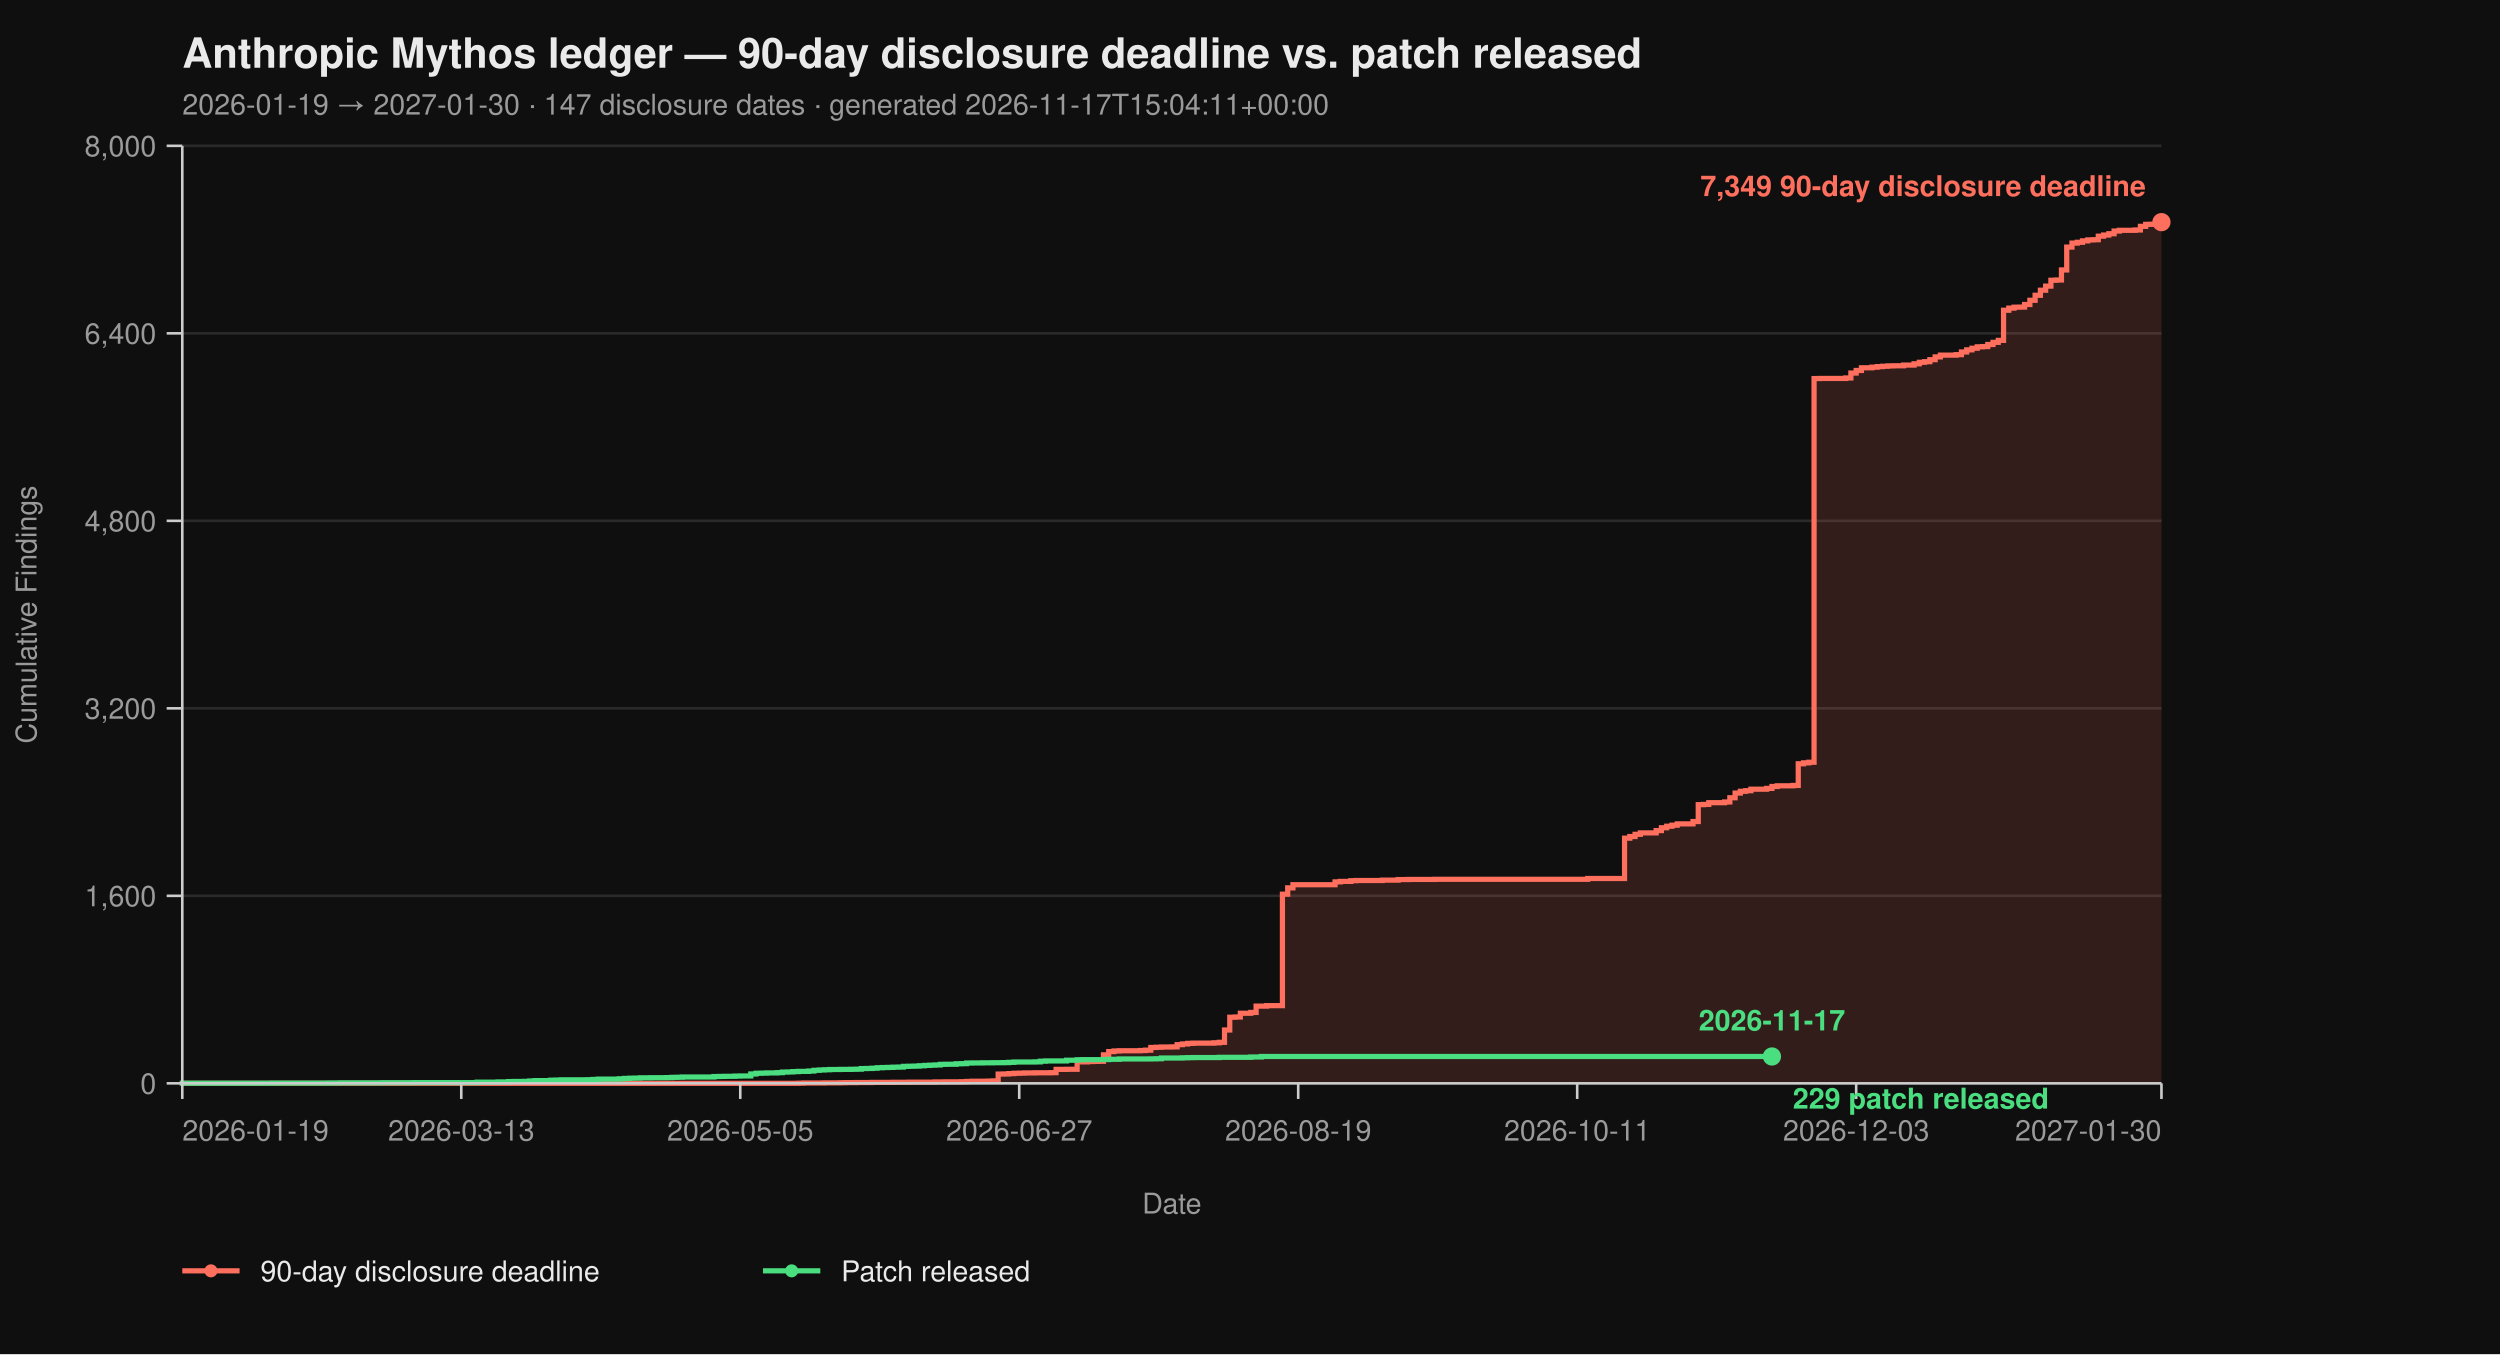
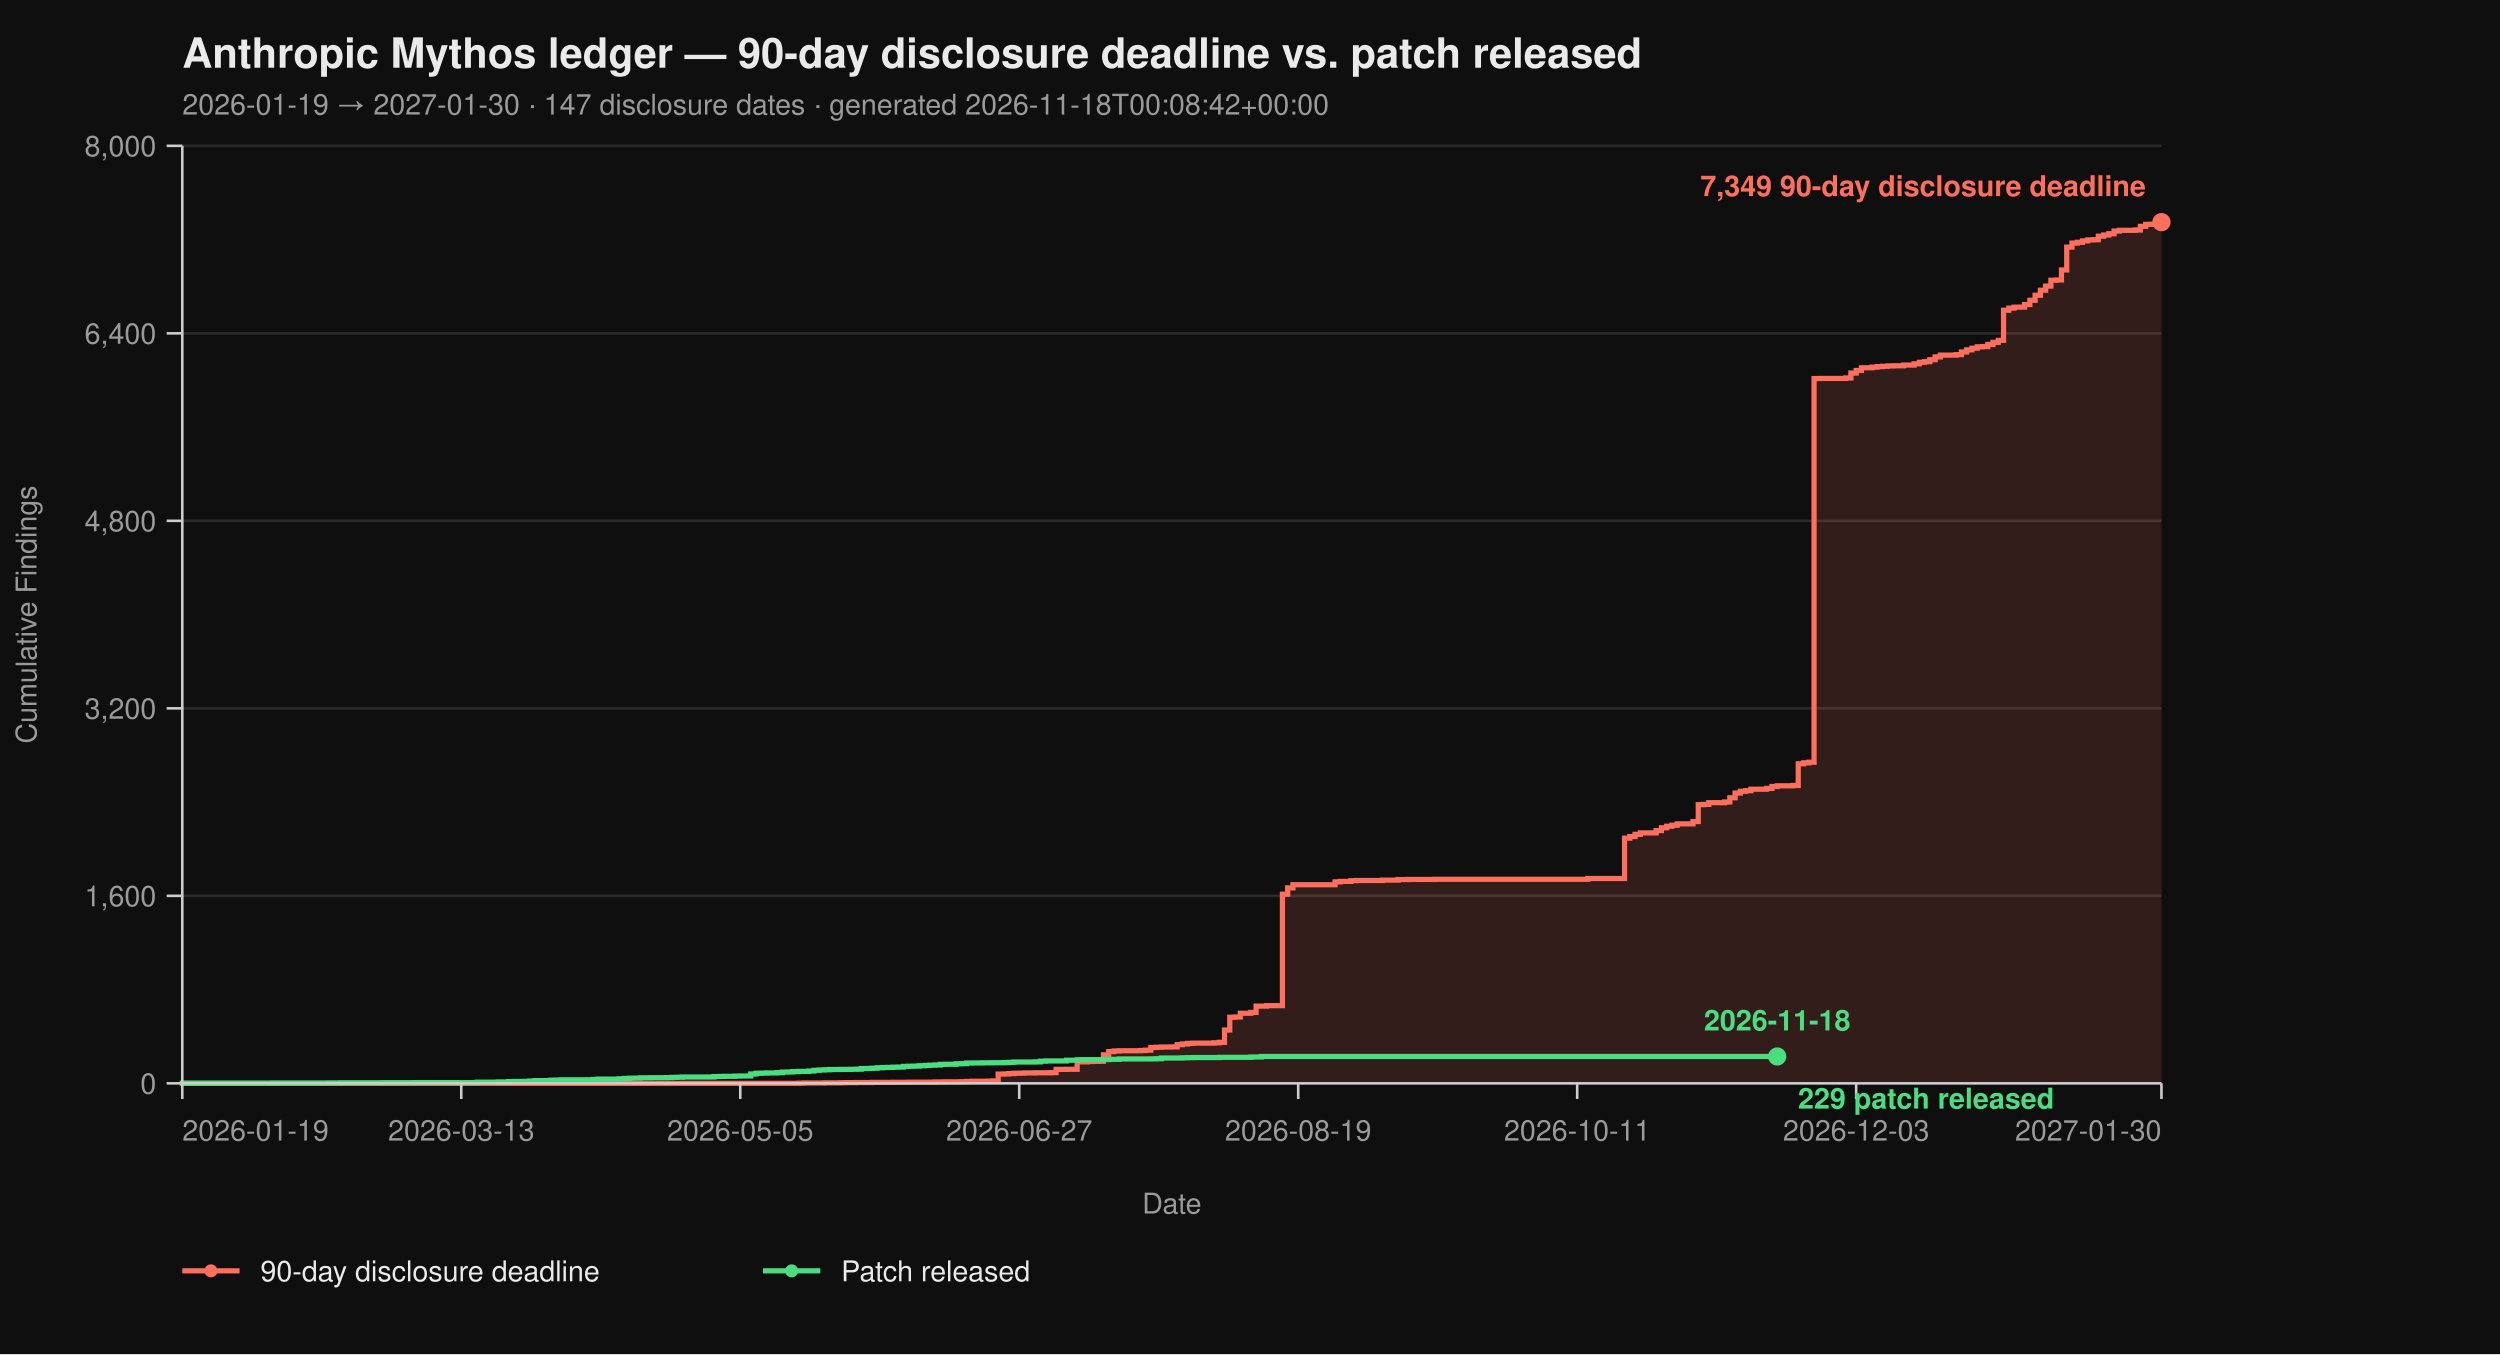
<svg xmlns="http://www.w3.org/2000/svg" viewBox="0 0 960 520" width="960" height="520" font-family="-apple-system, BlinkMacSystemFont, 'Segoe UI', Helvetica, Arial, sans-serif">
  <rect width="100%" height="100%" fill="#0f0f0f" />
  <text x="70" y="26" fill="#eaeaea" font-size="16" font-weight="700">Anthropic Mythos ledger — 90-day disclosure deadline vs. patch released</text>
-   <text x="70" y="44" fill="#9a9a9a" font-size="11">2026-01-19 → 2027-01-30  ·  147 disclosure dates  ·  generated 2026-11-17T15:04:11+00:00</text>
+   <text x="70" y="44" fill="#9a9a9a" font-size="11">2026-01-19 → 2027-01-30  ·  147 disclosure dates  ·  generated 2026-11-18T00:08:42+00:00</text>
  <line x1="70" y1="416.00" x2="830" y2="416.00" stroke="#2a2a2a" stroke-width="1" />
  <line x1="70" y1="344.00" x2="830" y2="344.00" stroke="#2a2a2a" stroke-width="1" />
  <line x1="70" y1="272.00" x2="830" y2="272.00" stroke="#2a2a2a" stroke-width="1" />
  <line x1="70" y1="200.00" x2="830" y2="200.00" stroke="#2a2a2a" stroke-width="1" />
  <line x1="70" y1="128.00" x2="830" y2="128.00" stroke="#2a2a2a" stroke-width="1" />
  <line x1="70" y1="56.00" x2="830" y2="56.00" stroke="#2a2a2a" stroke-width="1" />
  <path d="M 70.00 416.00 L 306.49 416.00 L 306.49 415.95 L 308.51 415.95 L 308.51 415.87 L 316.60 415.87 L 316.60 415.82 L 322.66 415.82 L 322.66 415.77 L 324.68 415.77 L 324.68 415.73 L 328.72 415.73 L 328.72 415.69 L 334.79 415.69 L 334.79 415.64 L 342.87 415.64 L 342.87 415.60 L 348.94 415.60 L 348.94 415.55 L 359.04 415.55 L 359.04 415.46 L 363.09 415.46 L 363.09 415.42 L 369.15 415.42 L 369.15 415.37 L 371.17 415.37 L 371.17 415.28 L 373.19 415.28 L 373.19 415.19 L 379.26 415.19 L 379.26 415.14 L 381.28 415.14 L 381.28 415.06 L 383.30 415.06 L 383.30 412.44 L 385.32 412.44 L 385.32 412.40 L 387.34 412.40 L 387.34 412.26 L 389.36 412.26 L 389.36 412.13 L 391.38 412.13 L 391.38 412.08 L 393.40 412.08 L 393.40 412.00 L 397.45 412.00 L 397.45 411.95 L 403.51 411.95 L 403.51 411.90 L 405.53 411.90 L 405.53 410.64 L 409.57 410.64 L 409.57 410.60 L 413.62 410.60 L 413.62 407.76 L 417.66 407.76 L 417.66 407.63 L 419.68 407.63 L 419.68 407.58 L 421.70 407.58 L 421.70 407.54 L 423.72 407.54 L 423.72 405.06 L 425.74 405.06 L 425.74 403.81 L 427.77 403.81 L 427.77 403.58 L 429.79 403.58 L 429.79 403.49 L 437.87 403.49 L 437.87 403.40 L 439.89 403.40 L 439.89 403.26 L 441.91 403.26 L 441.91 402.23 L 443.94 402.23 L 443.94 402.14 L 445.96 402.14 L 445.96 402.05 L 450.00 402.05 L 450.00 402.00 L 452.02 402.00 L 452.02 401.15 L 454.04 401.15 L 454.04 400.88 L 456.06 400.88 L 456.06 400.65 L 458.09 400.65 L 458.09 400.56 L 466.17 400.56 L 466.17 400.43 L 468.19 400.43 L 468.19 400.25 L 470.21 400.25 L 470.21 395.52 L 472.23 395.52 L 472.23 390.62 L 474.26 390.62 L 474.26 390.53 L 476.28 390.53 L 476.28 389.09 L 480.32 389.09 L 480.32 388.77 L 482.34 388.77 L 482.34 386.35 L 486.38 386.35 L 486.38 386.17 L 492.45 386.17 L 492.45 343.37 L 494.47 343.37 L 494.47 340.94 L 496.49 340.94 L 496.49 339.73 L 512.66 339.73 L 512.66 338.64 L 514.68 338.64 L 514.68 338.46 L 518.72 338.46 L 518.72 338.19 L 520.74 338.19 L 520.74 338.11 L 530.85 338.11 L 530.85 337.97 L 536.91 337.97 L 536.91 337.75 L 540.96 337.75 L 540.96 337.70 L 551.06 337.70 L 551.06 337.65 L 609.68 337.65 L 609.68 337.34 L 623.83 337.34 L 623.83 321.86 L 625.85 321.86 L 625.85 321.23 L 627.87 321.23 L 627.87 320.38 L 629.89 320.38 L 629.89 319.83 L 635.96 319.83 L 635.96 318.94 L 637.98 318.94 L 637.98 317.86 L 640.00 317.86 L 640.00 317.27 L 642.02 317.27 L 642.02 316.87 L 644.04 316.87 L 644.04 316.37 L 650.11 316.37 L 650.11 315.47 L 652.13 315.47 L 652.13 308.99 L 654.15 308.99 L 654.15 308.90 L 656.17 308.90 L 656.17 308.23 L 662.23 308.23 L 662.23 307.96 L 664.26 307.96 L 664.26 306.34 L 666.28 306.34 L 666.28 304.54 L 668.30 304.54 L 668.30 303.86 L 670.32 303.86 L 670.32 303.63 L 672.34 303.63 L 672.34 303.05 L 678.40 303.05 L 678.40 302.74 L 680.43 302.74 L 680.43 302.01 L 682.45 302.01 L 682.45 301.75 L 688.51 301.75 L 688.51 301.61 L 690.53 301.61 L 690.53 293.29 L 692.55 293.29 L 692.55 292.93 L 694.57 292.93 L 694.57 292.70 L 696.60 292.70 L 696.60 145.37 L 698.62 145.37 L 698.62 145.32 L 708.72 145.32 L 708.72 145.14 L 710.74 145.14 L 710.74 143.25 L 712.77 143.25 L 712.77 142.26 L 714.79 142.26 L 714.79 141.23 L 718.83 141.23 L 718.83 141.00 L 720.85 141.00 L 720.85 140.78 L 722.87 140.78 L 722.87 140.64 L 724.89 140.64 L 724.89 140.51 L 726.91 140.51 L 726.91 140.46 L 730.96 140.46 L 730.96 140.19 L 735.00 140.19 L 735.00 139.70 L 737.02 139.70 L 737.02 139.12 L 739.04 139.12 L 739.04 138.89 L 741.06 138.89 L 741.06 138.12 L 743.09 138.12 L 743.09 137.05 L 745.11 137.05 L 745.11 136.37 L 751.17 136.37 L 751.17 136.19 L 753.19 136.19 L 753.19 135.16 L 755.21 135.16 L 755.21 134.34 L 757.23 134.34 L 757.23 133.72 L 759.26 133.72 L 759.26 133.18 L 761.28 133.18 L 761.28 133.08 L 763.30 133.08 L 763.30 132.28 L 765.32 132.28 L 765.32 131.46 L 767.34 131.46 L 767.34 130.70 L 769.36 130.70 L 769.36 119.13 L 771.38 119.13 L 771.38 118.32 L 773.40 118.32 L 773.40 117.96 L 775.43 117.96 L 775.43 117.92 L 777.45 117.92 L 777.45 116.93 L 779.47 116.93 L 779.47 115.31 L 781.49 115.31 L 781.49 113.38 L 783.51 113.38 L 783.51 111.44 L 785.53 111.44 L 785.53 109.87 L 787.55 109.87 L 787.55 107.62 L 789.57 107.62 L 789.57 107.52 L 791.60 107.52 L 791.60 103.66 L 793.62 103.66 L 793.62 94.88 L 795.64 94.88 L 795.64 93.35 L 797.66 93.35 L 797.66 93.04 L 799.68 93.04 L 799.68 92.50 L 801.70 92.50 L 801.70 92.13 L 803.72 92.13 L 803.72 92.05 L 805.74 92.05 L 805.74 90.69 L 807.77 90.69 L 807.77 90.25 L 809.79 90.25 L 809.79 89.75 L 811.81 89.75 L 811.81 88.72 L 813.83 88.72 L 813.83 88.44 L 819.89 88.44 L 819.89 88.31 L 821.91 88.31 L 821.91 86.92 L 823.94 86.92 L 823.94 86.15 L 825.96 86.15 L 825.96 86.10 L 827.98 86.10 L 827.98 85.34 L 830.00 85.34 L 830.00 85.30 L 830.00 85.30 L 830.00 416.00 Z" fill="#ff6f5e26" stroke="none" />
  <path d="M 70.00 416.00 L 306.49 416.00 L 306.49 415.95 L 308.51 415.95 L 308.51 415.87 L 316.60 415.87 L 316.60 415.82 L 322.66 415.82 L 322.66 415.77 L 324.68 415.77 L 324.68 415.73 L 328.72 415.73 L 328.72 415.69 L 334.79 415.69 L 334.79 415.64 L 342.87 415.64 L 342.87 415.60 L 348.94 415.60 L 348.94 415.55 L 359.04 415.55 L 359.04 415.46 L 363.09 415.46 L 363.09 415.42 L 369.15 415.42 L 369.15 415.37 L 371.17 415.37 L 371.17 415.28 L 373.19 415.28 L 373.19 415.19 L 379.26 415.19 L 379.26 415.14 L 381.28 415.14 L 381.28 415.06 L 383.30 415.06 L 383.30 412.44 L 385.32 412.44 L 385.32 412.40 L 387.34 412.40 L 387.34 412.26 L 389.36 412.26 L 389.36 412.13 L 391.38 412.13 L 391.38 412.08 L 393.40 412.08 L 393.40 412.00 L 397.45 412.00 L 397.45 411.95 L 403.51 411.95 L 403.51 411.90 L 405.53 411.90 L 405.53 410.64 L 409.57 410.64 L 409.57 410.60 L 413.62 410.60 L 413.62 407.76 L 417.66 407.76 L 417.66 407.63 L 419.68 407.63 L 419.68 407.58 L 421.70 407.58 L 421.70 407.54 L 423.72 407.54 L 423.72 405.06 L 425.74 405.06 L 425.74 403.81 L 427.77 403.81 L 427.77 403.58 L 429.79 403.58 L 429.79 403.49 L 437.87 403.49 L 437.87 403.40 L 439.89 403.40 L 439.89 403.26 L 441.91 403.26 L 441.91 402.23 L 443.94 402.23 L 443.94 402.14 L 445.96 402.14 L 445.96 402.05 L 450.00 402.05 L 450.00 402.00 L 452.02 402.00 L 452.02 401.15 L 454.04 401.15 L 454.04 400.88 L 456.06 400.88 L 456.06 400.65 L 458.09 400.65 L 458.09 400.56 L 466.17 400.56 L 466.17 400.43 L 468.19 400.43 L 468.19 400.25 L 470.21 400.25 L 470.21 395.52 L 472.23 395.52 L 472.23 390.62 L 474.26 390.62 L 474.26 390.53 L 476.28 390.53 L 476.28 389.09 L 480.32 389.09 L 480.32 388.77 L 482.34 388.77 L 482.34 386.35 L 486.38 386.35 L 486.38 386.17 L 492.45 386.17 L 492.45 343.37 L 494.47 343.37 L 494.47 340.94 L 496.49 340.94 L 496.49 339.73 L 512.66 339.73 L 512.66 338.64 L 514.68 338.64 L 514.68 338.46 L 518.72 338.46 L 518.72 338.19 L 520.74 338.19 L 520.74 338.11 L 530.85 338.11 L 530.85 337.97 L 536.91 337.97 L 536.91 337.75 L 540.96 337.75 L 540.96 337.70 L 551.06 337.70 L 551.06 337.65 L 609.68 337.65 L 609.68 337.34 L 623.83 337.34 L 623.83 321.86 L 625.85 321.86 L 625.85 321.23 L 627.87 321.23 L 627.87 320.38 L 629.89 320.38 L 629.89 319.83 L 635.96 319.83 L 635.96 318.94 L 637.98 318.94 L 637.98 317.86 L 640.00 317.86 L 640.00 317.27 L 642.02 317.27 L 642.02 316.87 L 644.04 316.87 L 644.04 316.37 L 650.11 316.37 L 650.11 315.47 L 652.13 315.47 L 652.13 308.99 L 654.15 308.99 L 654.15 308.90 L 656.17 308.90 L 656.17 308.23 L 662.23 308.23 L 662.23 307.96 L 664.26 307.96 L 664.26 306.34 L 666.28 306.34 L 666.28 304.54 L 668.30 304.54 L 668.30 303.86 L 670.32 303.86 L 670.32 303.63 L 672.34 303.63 L 672.34 303.05 L 678.40 303.05 L 678.40 302.74 L 680.43 302.74 L 680.43 302.01 L 682.45 302.01 L 682.45 301.75 L 688.51 301.75 L 688.51 301.61 L 690.53 301.61 L 690.53 293.29 L 692.55 293.29 L 692.55 292.93 L 694.57 292.93 L 694.57 292.70 L 696.60 292.70 L 696.60 145.37 L 698.62 145.37 L 698.62 145.32 L 708.72 145.32 L 708.72 145.14 L 710.74 145.14 L 710.74 143.25 L 712.77 143.25 L 712.77 142.26 L 714.79 142.26 L 714.79 141.23 L 718.83 141.23 L 718.83 141.00 L 720.85 141.00 L 720.85 140.78 L 722.87 140.78 L 722.87 140.64 L 724.89 140.64 L 724.89 140.51 L 726.91 140.51 L 726.91 140.46 L 730.96 140.46 L 730.96 140.19 L 735.00 140.19 L 735.00 139.70 L 737.02 139.70 L 737.02 139.12 L 739.04 139.12 L 739.04 138.89 L 741.06 138.89 L 741.06 138.12 L 743.09 138.12 L 743.09 137.05 L 745.11 137.05 L 745.11 136.37 L 751.17 136.37 L 751.17 136.19 L 753.19 136.19 L 753.19 135.16 L 755.21 135.16 L 755.21 134.34 L 757.23 134.34 L 757.23 133.72 L 759.26 133.72 L 759.26 133.18 L 761.28 133.18 L 761.28 133.08 L 763.30 133.08 L 763.30 132.28 L 765.32 132.28 L 765.32 131.46 L 767.34 131.46 L 767.34 130.70 L 769.36 130.70 L 769.36 119.13 L 771.38 119.13 L 771.38 118.32 L 773.40 118.32 L 773.40 117.96 L 775.43 117.96 L 775.43 117.92 L 777.45 117.92 L 777.45 116.93 L 779.47 116.93 L 779.47 115.31 L 781.49 115.31 L 781.49 113.38 L 783.51 113.38 L 783.51 111.44 L 785.53 111.44 L 785.53 109.87 L 787.55 109.87 L 787.55 107.62 L 789.57 107.62 L 789.57 107.52 L 791.60 107.52 L 791.60 103.66 L 793.62 103.66 L 793.62 94.88 L 795.64 94.88 L 795.64 93.35 L 797.66 93.35 L 797.66 93.04 L 799.68 93.04 L 799.68 92.50 L 801.70 92.50 L 801.70 92.13 L 803.72 92.13 L 803.72 92.05 L 805.74 92.05 L 805.74 90.69 L 807.77 90.69 L 807.77 90.25 L 809.79 90.25 L 809.79 89.75 L 811.81 89.75 L 811.81 88.72 L 813.83 88.72 L 813.83 88.44 L 819.89 88.44 L 819.89 88.31 L 821.91 88.31 L 821.91 86.92 L 823.94 86.92 L 823.94 86.15 L 825.96 86.15 L 825.96 86.10 L 827.98 86.10 L 827.98 85.34 L 830.00 85.34 L 830.00 85.30 L 830.00 85.30" fill="none" stroke="#ff6f5e" stroke-width="2" stroke-linejoin="miter" stroke-linecap="butt" />
-   <path d="M 70.00 416.00 L 70.00 416.00 L 70.00 415.95 L 104.36 415.95 L 104.36 415.91 L 126.60 415.91 L 126.60 415.87 L 130.64 415.87 L 130.64 415.82 L 146.81 415.82 L 146.81 415.77 L 158.94 415.77 L 158.94 415.73 L 183.19 415.73 L 183.19 415.55 L 191.28 415.55 L 191.28 415.46 L 195.32 415.46 L 195.32 415.32 L 197.34 415.32 L 197.34 415.28 L 201.38 415.28 L 201.38 415.24 L 203.40 415.24 L 203.40 415.10 L 205.43 415.10 L 205.43 414.96 L 211.49 414.96 L 211.49 414.79 L 213.51 414.79 L 213.51 414.74 L 215.53 414.74 L 215.53 414.65 L 225.64 414.65 L 225.64 414.61 L 227.66 414.61 L 227.66 414.51 L 229.68 414.51 L 229.68 414.38 L 237.77 414.38 L 237.77 414.25 L 239.79 414.25 L 239.79 414.11 L 241.81 414.11 L 241.81 414.02 L 243.83 414.02 L 243.83 413.98 L 245.85 413.98 L 245.85 413.88 L 249.89 413.88 L 249.89 413.84 L 255.96 413.84 L 255.96 413.80 L 257.98 413.80 L 257.98 413.70 L 260.00 413.70 L 260.00 413.66 L 262.02 413.66 L 262.02 413.57 L 274.15 413.57 L 274.15 413.39 L 276.17 413.39 L 276.17 413.35 L 278.19 413.35 L 278.19 413.30 L 282.23 413.30 L 282.23 413.21 L 284.26 413.21 L 284.26 413.17 L 288.30 413.17 L 288.30 412.40 L 290.32 412.40 L 290.32 412.13 L 292.34 412.13 L 292.34 412.08 L 294.36 412.08 L 294.36 412.00 L 298.40 412.00 L 298.40 411.90 L 300.43 411.90 L 300.43 411.68 L 302.45 411.68 L 302.45 411.63 L 304.47 411.63 L 304.47 411.50 L 306.49 411.50 L 306.49 411.41 L 310.53 411.41 L 310.53 411.27 L 312.55 411.27 L 312.55 411.00 L 314.57 411.00 L 314.57 410.87 L 316.60 410.87 L 316.60 410.78 L 318.62 410.78 L 318.62 410.69 L 322.66 410.69 L 322.66 410.64 L 326.70 410.64 L 326.70 410.60 L 328.72 410.60 L 328.72 410.56 L 330.74 410.56 L 330.74 410.33 L 332.77 410.33 L 332.77 410.29 L 334.79 410.29 L 334.79 410.19 L 336.81 410.19 L 336.81 410.01 L 338.83 410.01 L 338.83 409.93 L 340.85 409.93 L 340.85 409.88 L 342.87 409.88 L 342.87 409.79 L 344.89 409.79 L 344.89 409.75 L 346.91 409.75 L 346.91 409.48 L 348.94 409.48 L 348.94 409.43 L 350.96 409.43 L 350.96 409.38 L 352.98 409.38 L 352.98 409.25 L 355.00 409.25 L 355.00 409.12 L 357.02 409.12 L 357.02 409.02 L 359.04 409.02 L 359.04 408.94 L 361.06 408.94 L 361.06 408.71 L 363.09 408.71 L 363.09 408.67 L 367.13 408.67 L 367.13 408.49 L 369.15 408.49 L 369.15 408.44 L 371.17 408.44 L 371.17 408.21 L 373.19 408.21 L 373.19 408.17 L 377.23 408.17 L 377.23 408.12 L 381.28 408.12 L 381.28 408.08 L 385.32 408.08 L 385.32 408.04 L 387.34 408.04 L 387.34 407.94 L 389.36 407.94 L 389.36 407.81 L 397.45 407.81 L 397.45 407.76 L 399.47 407.76 L 399.47 407.50 L 401.49 407.50 L 401.49 407.40 L 409.57 407.40 L 409.57 407.13 L 413.62 407.13 L 413.62 406.95 L 415.64 406.95 L 415.64 406.91 L 423.72 406.91 L 423.72 406.87 L 425.74 406.87 L 425.74 406.77 L 429.79 406.77 L 429.79 406.64 L 441.91 406.64 L 441.91 406.60 L 443.94 406.60 L 443.94 406.55 L 445.96 406.55 L 445.96 406.28 L 454.04 406.28 L 454.04 406.19 L 456.06 406.19 L 456.06 406.14 L 458.09 406.14 L 458.09 406.10 L 468.19 406.10 L 468.19 406.01 L 480.32 406.01 L 480.32 405.88 L 484.36 405.88 L 484.36 405.69 L 680.43 405.69" fill="none" stroke="#4ade80" stroke-width="2" stroke-linejoin="miter" stroke-linecap="butt" />
+   <path d="M 70.00 416.00 L 70.00 416.00 L 70.00 415.95 L 104.36 415.95 L 104.36 415.91 L 126.60 415.91 L 126.60 415.87 L 130.64 415.87 L 130.64 415.82 L 146.81 415.82 L 146.81 415.77 L 158.94 415.77 L 158.94 415.73 L 183.19 415.73 L 183.19 415.55 L 191.28 415.55 L 191.28 415.46 L 195.32 415.46 L 195.32 415.32 L 197.34 415.32 L 197.34 415.28 L 201.38 415.28 L 201.38 415.24 L 203.40 415.24 L 203.40 415.10 L 205.43 415.10 L 205.43 414.96 L 211.49 414.96 L 211.49 414.79 L 213.51 414.79 L 213.51 414.74 L 215.53 414.74 L 215.53 414.65 L 225.64 414.65 L 225.64 414.61 L 227.66 414.61 L 227.66 414.51 L 229.68 414.51 L 229.68 414.38 L 237.77 414.38 L 237.77 414.25 L 239.79 414.25 L 239.79 414.11 L 241.81 414.11 L 241.81 414.02 L 243.83 414.02 L 243.83 413.98 L 245.85 413.98 L 245.85 413.88 L 249.89 413.88 L 249.89 413.84 L 255.96 413.84 L 255.96 413.80 L 257.98 413.80 L 257.98 413.70 L 260.00 413.70 L 260.00 413.66 L 262.02 413.66 L 262.02 413.57 L 274.15 413.57 L 274.15 413.39 L 276.17 413.39 L 276.17 413.35 L 278.19 413.35 L 278.19 413.30 L 282.23 413.30 L 282.23 413.21 L 284.26 413.21 L 284.26 413.17 L 288.30 413.17 L 288.30 412.40 L 290.32 412.40 L 290.32 412.13 L 292.34 412.13 L 292.34 412.08 L 294.36 412.08 L 294.36 412.00 L 298.40 412.00 L 298.40 411.90 L 300.43 411.90 L 300.43 411.68 L 302.45 411.68 L 302.45 411.63 L 304.47 411.63 L 304.47 411.50 L 306.49 411.50 L 306.49 411.41 L 310.53 411.41 L 310.53 411.27 L 312.55 411.27 L 312.55 411.00 L 314.57 411.00 L 314.57 410.87 L 316.60 410.87 L 316.60 410.78 L 318.62 410.78 L 318.62 410.69 L 322.66 410.69 L 322.66 410.64 L 326.70 410.64 L 326.70 410.60 L 328.72 410.60 L 328.72 410.56 L 330.74 410.56 L 330.74 410.33 L 332.77 410.33 L 332.77 410.29 L 334.79 410.29 L 334.79 410.19 L 336.81 410.19 L 336.81 410.01 L 338.83 410.01 L 338.83 409.93 L 340.85 409.93 L 340.85 409.88 L 342.87 409.88 L 342.87 409.79 L 344.89 409.79 L 344.89 409.75 L 346.91 409.75 L 346.91 409.48 L 348.94 409.48 L 348.94 409.43 L 350.96 409.43 L 350.96 409.38 L 352.98 409.38 L 352.98 409.25 L 355.00 409.25 L 355.00 409.12 L 357.02 409.12 L 357.02 409.02 L 359.04 409.02 L 359.04 408.94 L 361.06 408.94 L 361.06 408.71 L 363.09 408.71 L 363.09 408.67 L 367.13 408.67 L 367.13 408.49 L 369.15 408.49 L 369.15 408.44 L 371.17 408.44 L 371.17 408.21 L 373.19 408.21 L 373.19 408.17 L 377.23 408.17 L 377.23 408.12 L 381.28 408.12 L 381.28 408.08 L 385.32 408.08 L 385.32 408.04 L 387.34 408.04 L 387.34 407.94 L 389.36 407.94 L 389.36 407.81 L 397.45 407.81 L 397.45 407.76 L 399.47 407.76 L 399.47 407.50 L 401.49 407.50 L 401.49 407.40 L 409.57 407.40 L 409.57 407.13 L 413.62 407.13 L 413.62 406.95 L 415.64 406.95 L 415.64 406.91 L 423.72 406.91 L 423.72 406.87 L 425.74 406.87 L 425.74 406.77 L 429.79 406.77 L 429.79 406.64 L 441.91 406.64 L 441.91 406.60 L 443.94 406.60 L 443.94 406.55 L 445.96 406.55 L 445.96 406.28 L 454.04 406.28 L 454.04 406.19 L 456.06 406.19 L 456.06 406.14 L 458.09 406.14 L 458.09 406.10 L 468.19 406.10 L 468.19 406.01 L 480.32 406.01 L 480.32 405.88 L 484.36 405.88 L 484.36 405.69 L 682.45 405.69" fill="none" stroke="#4ade80" stroke-width="2" stroke-linejoin="miter" stroke-linecap="butt" />
  <line x1="70" y1="56" x2="70" y2="416" stroke="#cccccc" stroke-width="1" />
  <line x1="70" y1="416" x2="830" y2="416" stroke="#cccccc" stroke-width="1" />
  <line x1="64" y1="416.00" x2="70" y2="416.00" stroke="#cccccc" stroke-width="1" />
  <line x1="64" y1="344.00" x2="70" y2="344.00" stroke="#cccccc" stroke-width="1" />
  <line x1="64" y1="272.00" x2="70" y2="272.00" stroke="#cccccc" stroke-width="1" />
  <line x1="64" y1="200.00" x2="70" y2="200.00" stroke="#cccccc" stroke-width="1" />
  <line x1="64" y1="128.00" x2="70" y2="128.00" stroke="#cccccc" stroke-width="1" />
  <line x1="64" y1="56.00" x2="70" y2="56.00" stroke="#cccccc" stroke-width="1" />
  <text x="60" y="420.00" text-anchor="end" fill="#9a9a9a" font-size="11">0</text>
  <text x="60" y="348.00" text-anchor="end" fill="#9a9a9a" font-size="11">1,600</text>
  <text x="60" y="276.00" text-anchor="end" fill="#9a9a9a" font-size="11">3,200</text>
  <text x="60" y="204.00" text-anchor="end" fill="#9a9a9a" font-size="11">4,800</text>
  <text x="60" y="132.00" text-anchor="end" fill="#9a9a9a" font-size="11">6,400</text>
  <text x="60" y="60.00" text-anchor="end" fill="#9a9a9a" font-size="11">8,000</text>
  <text x="14" y="236.00" fill="#9a9a9a" font-size="11" transform="rotate(-90 14 236.00)" text-anchor="middle">Cumulative Findings</text>
  <line x1="70.00" y1="416" x2="70.00" y2="422" stroke="#cccccc" stroke-width="1" />
  <line x1="177.13" y1="416" x2="177.13" y2="422" stroke="#cccccc" stroke-width="1" />
  <line x1="284.26" y1="416" x2="284.26" y2="422" stroke="#cccccc" stroke-width="1" />
  <line x1="391.38" y1="416" x2="391.38" y2="422" stroke="#cccccc" stroke-width="1" />
  <line x1="498.51" y1="416" x2="498.51" y2="422" stroke="#cccccc" stroke-width="1" />
  <line x1="605.64" y1="416" x2="605.64" y2="422" stroke="#cccccc" stroke-width="1" />
  <line x1="712.77" y1="416" x2="712.77" y2="422" stroke="#cccccc" stroke-width="1" />
  <line x1="830.00" y1="416" x2="830.00" y2="422" stroke="#cccccc" stroke-width="1" />
  <text x="70.00" y="438" text-anchor="start" fill="#9a9a9a" font-size="11">2026-01-19</text>
  <text x="177.13" y="438" text-anchor="middle" fill="#9a9a9a" font-size="11">2026-03-13</text>
  <text x="284.26" y="438" text-anchor="middle" fill="#9a9a9a" font-size="11">2026-05-05</text>
  <text x="391.38" y="438" text-anchor="middle" fill="#9a9a9a" font-size="11">2026-06-27</text>
  <text x="498.51" y="438" text-anchor="middle" fill="#9a9a9a" font-size="11">2026-08-19</text>
  <text x="605.64" y="438" text-anchor="middle" fill="#9a9a9a" font-size="11">2026-10-11</text>
  <text x="712.77" y="438" text-anchor="middle" fill="#9a9a9a" font-size="11">2026-12-03</text>
  <text x="830.00" y="438" text-anchor="end" fill="#9a9a9a" font-size="11">2027-01-30</text>
  <text x="450.00" y="466" fill="#9a9a9a" font-size="11" text-anchor="middle">Date</text>
  <circle cx="830.00" cy="85.30" r="3.5" fill="#ff6f5e" />
  <text x="824.00" y="75.30" text-anchor="end" fill="#ff6f5e" font-size="11" font-weight="600">7,349 90-day disclosure deadline</text>
-   <circle cx="680.43" cy="405.69" r="3.5" fill="#4ade80" />
-   <text x="688.43" y="425.69" text-anchor="start" fill="#4ade80" font-size="11" font-weight="600">229 patch released</text>
-   <text x="680.43" y="395.69" text-anchor="middle" fill="#4ade80" font-size="11" font-weight="600">2026-11-17</text>
+   <circle cx="682.45" cy="405.69" r="3.5" fill="#4ade80" />
+   <text x="690.45" y="425.69" text-anchor="start" fill="#4ade80" font-size="11" font-weight="600">229 patch released</text>
+   <text x="682.45" y="395.69" text-anchor="middle" fill="#4ade80" font-size="11" font-weight="600">2026-11-18</text>
  <line x1="70" y1="488" x2="92" y2="488" stroke="#ff6f5e" stroke-width="2" />
  <circle cx="81" cy="488" r="2.5" fill="#ff6f5e" />
  <text x="100" y="492" fill="#eaeaea" font-size="11">90-day disclosure deadline</text>
  <line x1="293.0" y1="488" x2="315.0" y2="488" stroke="#4ade80" stroke-width="2" />
  <circle cx="304.0" cy="488" r="2.5" fill="#4ade80" />
  <text x="323.0" y="492" fill="#eaeaea" font-size="11">Patch released</text>
</svg>
